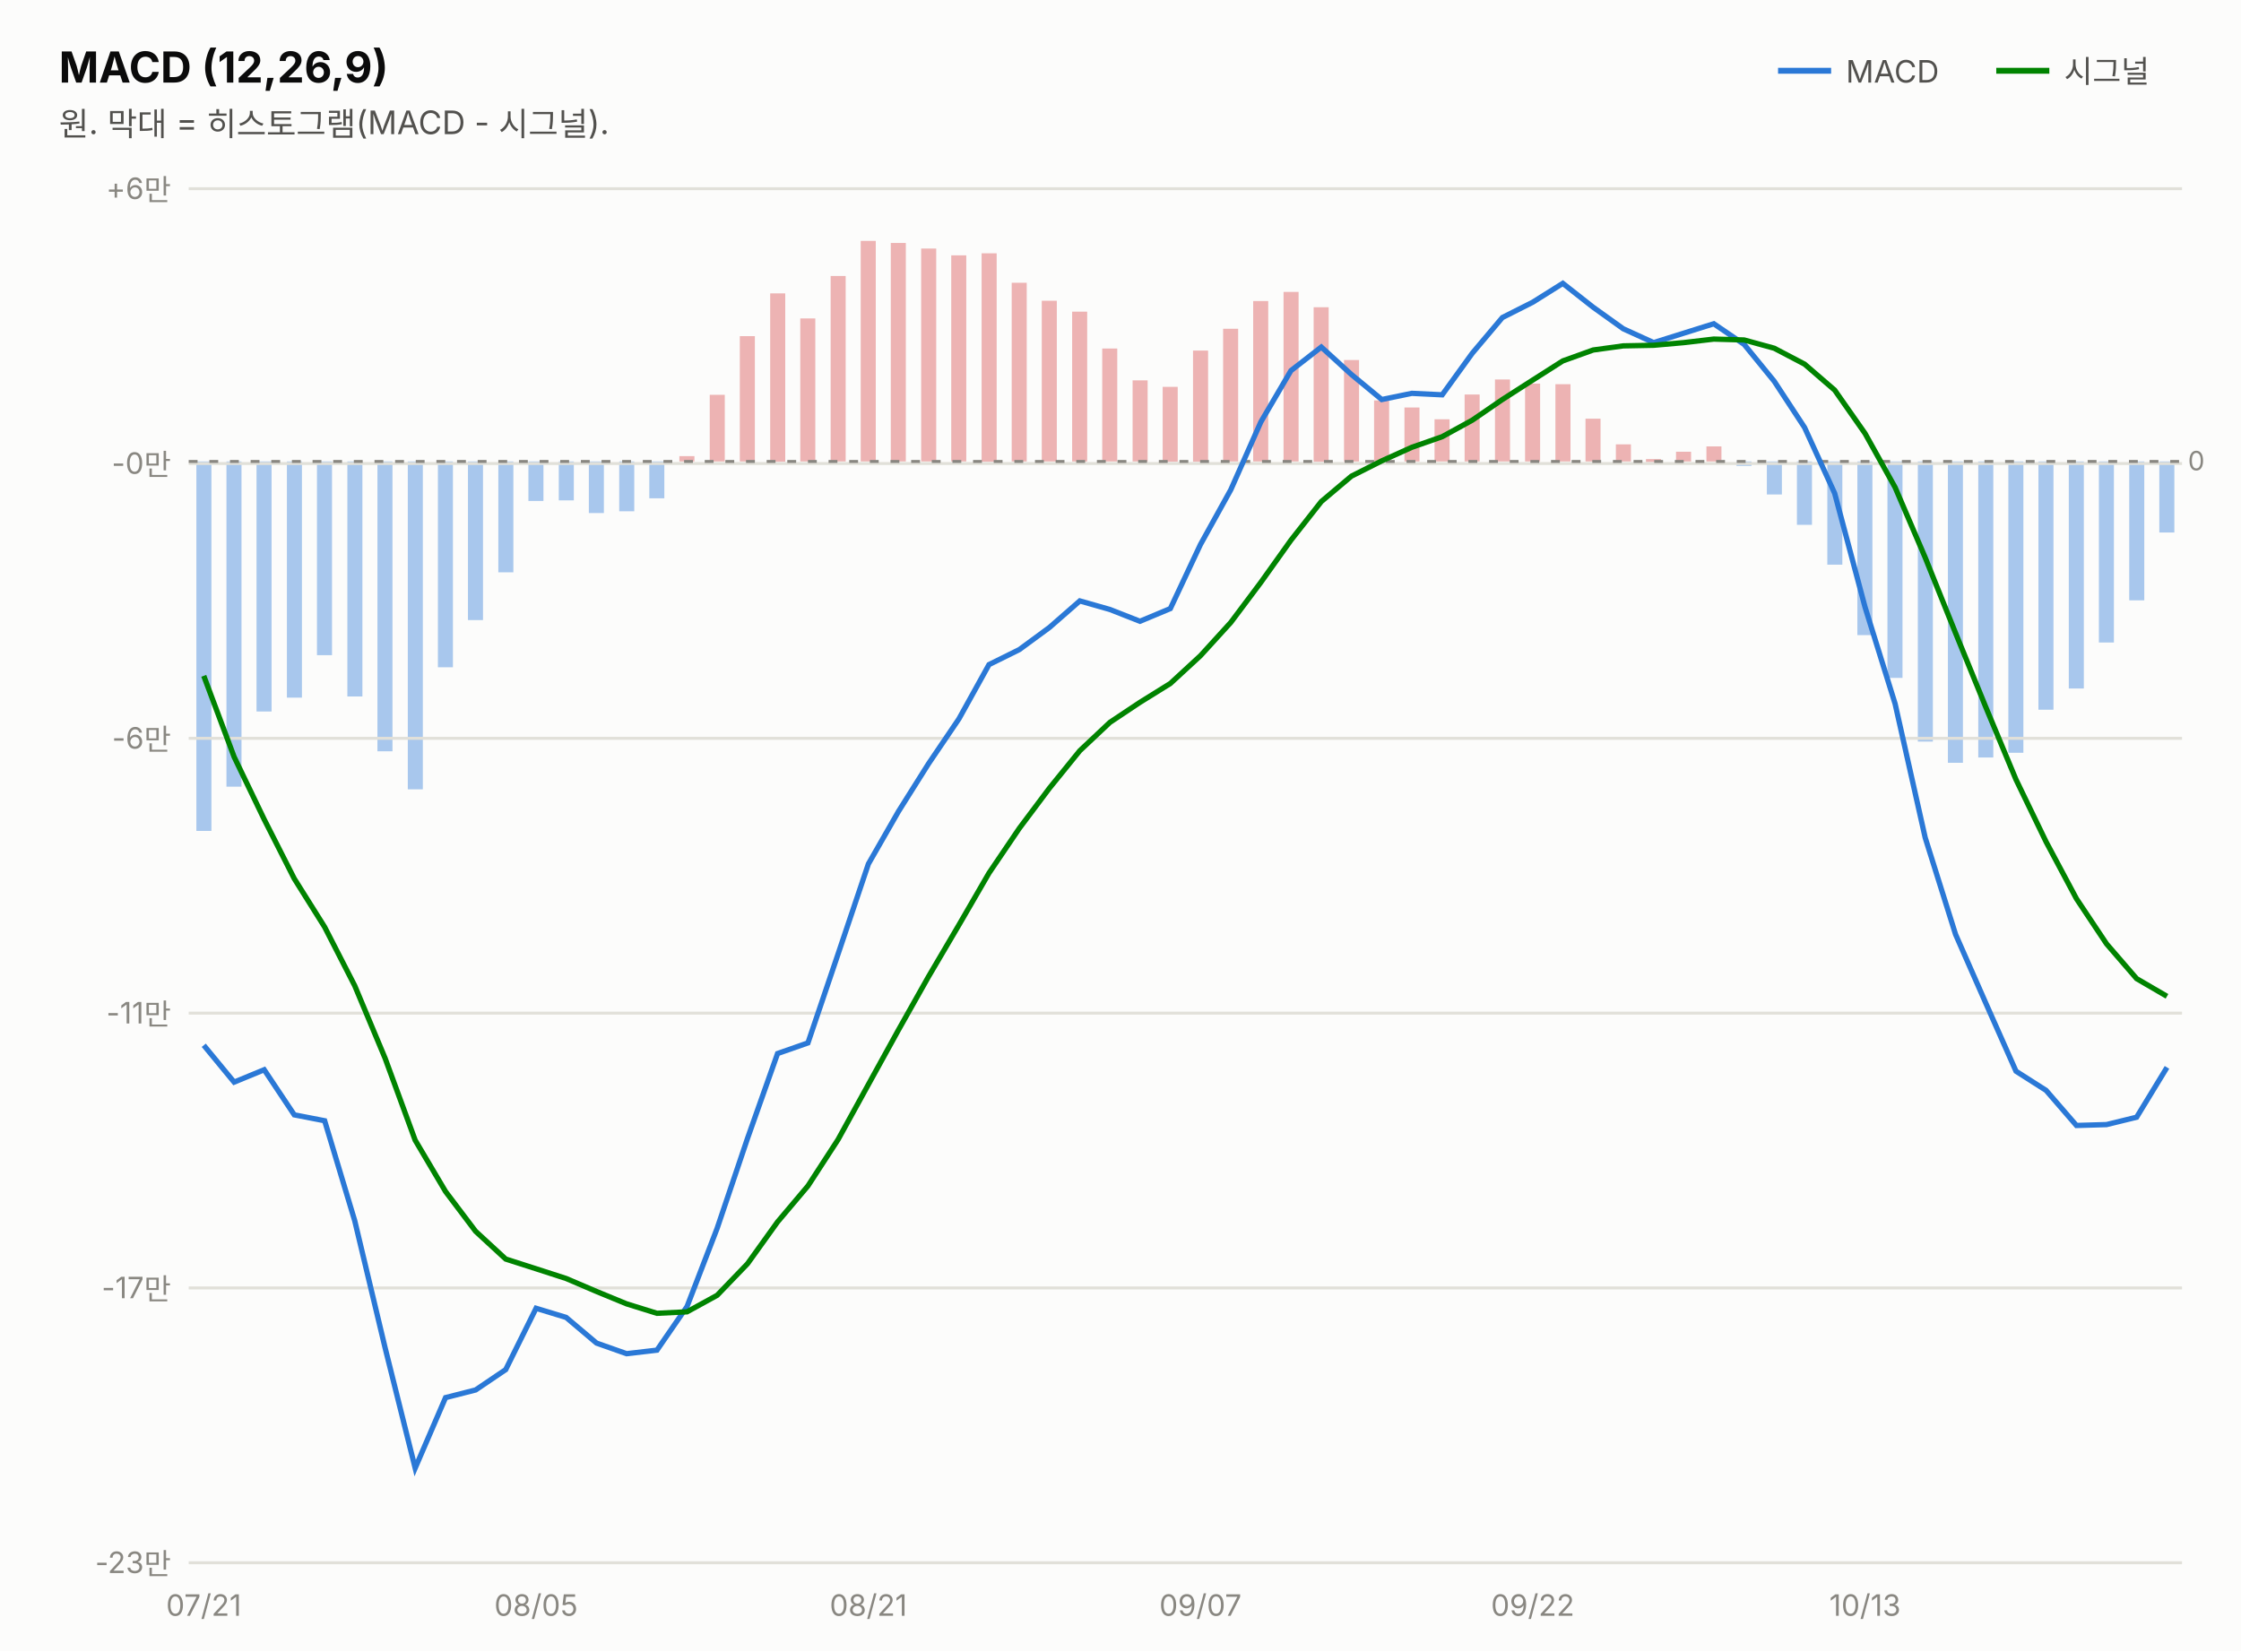
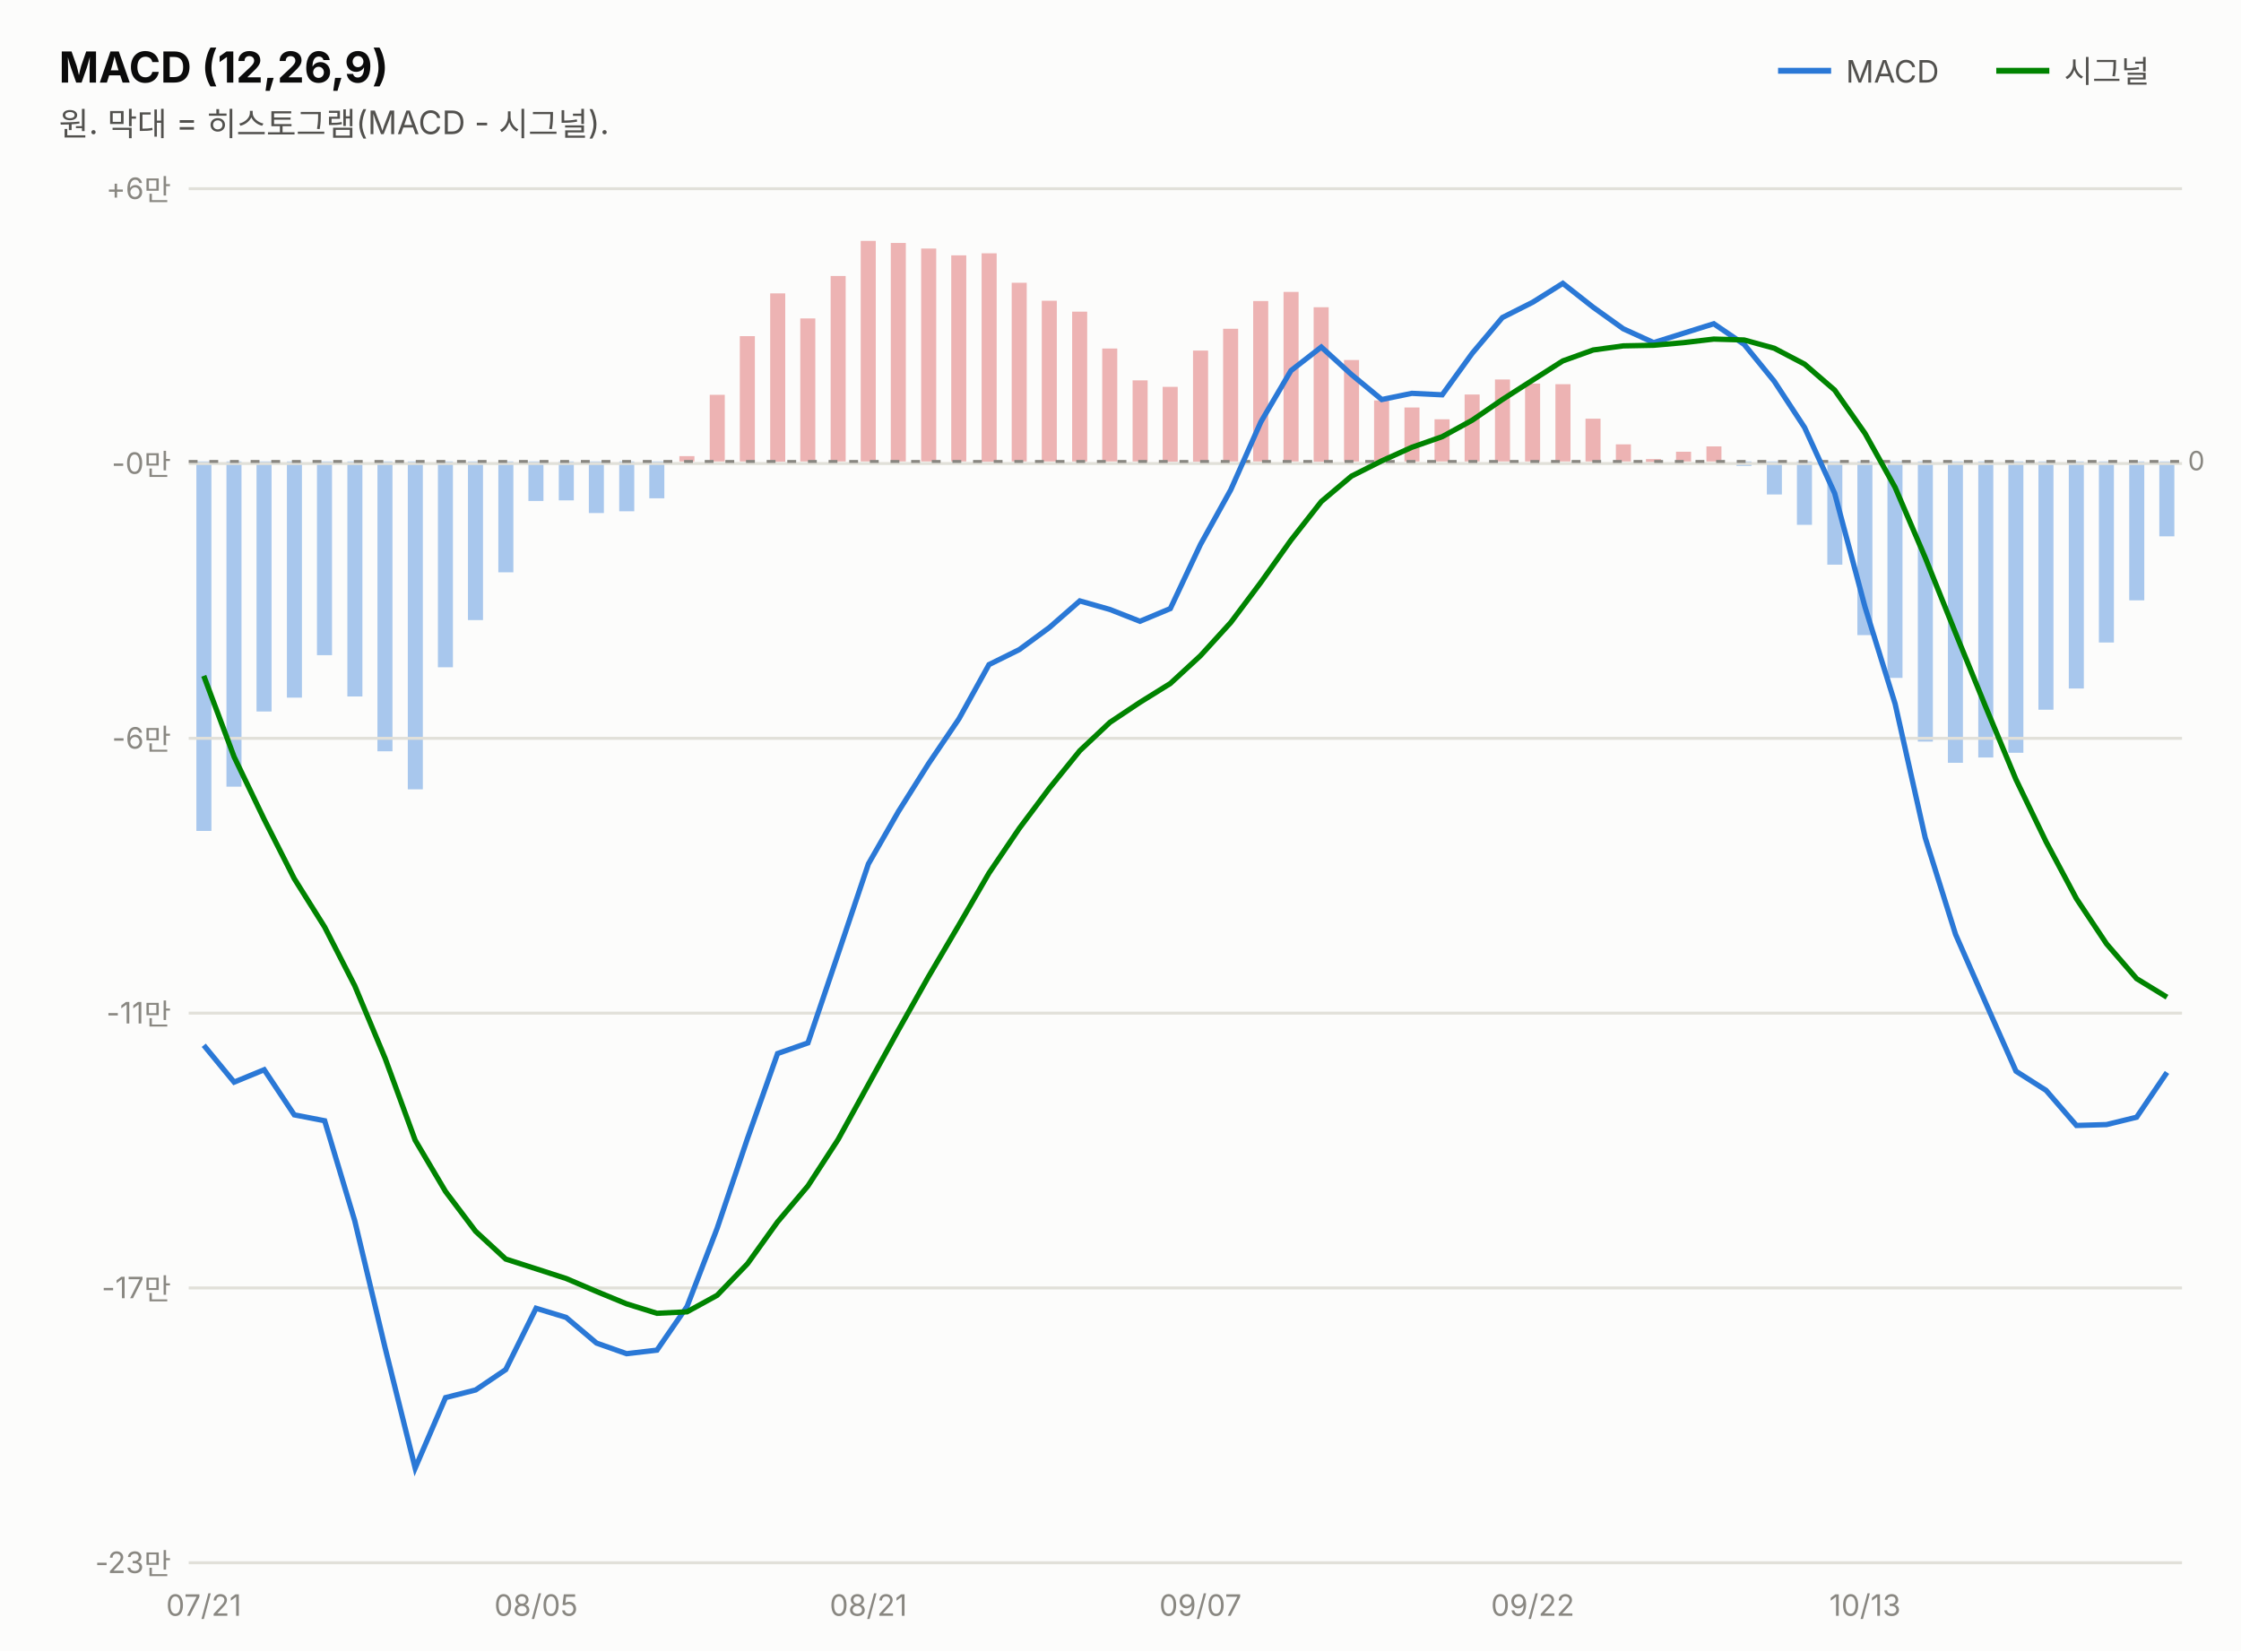
<svg xmlns="http://www.w3.org/2000/svg" width="760" height="560" viewBox="0 0 760 560" font-family="system-ui,-apple-system,&quot;Segoe UI&quot;,&quot;Malgun Gothic&quot;,&quot;Apple SD Gothic Neo&quot;,sans-serif">
  <rect width="760" height="560" fill="#fcfcfb" />
  <text x="20" y="28" font-size="14.5" font-weight="700" fill="#0b0b0b">MACD (12,26,9)</text>
  <text x="20" y="46" font-size="11" fill="#52514e">원. 막대 = 히스토그램(MACD - 시그널).</text>
  <line x1="603" y1="24" x2="621" y2="24" stroke="#2a78d6" stroke-width="2" />
  <text x="626" y="28" font-size="10.5" fill="#52514e">MACD</text>
-   <rect x="732.3" y="156.5" width="5.1" height="24.1" fill="#2a78d6" opacity="0.4" />
+   <rect x="732.3" y="156.5" width="5.1" height="25.4" fill="#2a78d6" opacity="0.4" />
  <rect x="722.1" y="156.5" width="5.1" height="47.1" fill="#2a78d6" opacity="0.4" />
  <rect x="711.8" y="156.5" width="5.1" height="61.4" fill="#2a78d6" opacity="0.4" />
  <rect x="701.6" y="156.5" width="5.1" height="77.0" fill="#2a78d6" opacity="0.4" />
  <rect x="691.3" y="156.5" width="5.1" height="84.2" fill="#2a78d6" opacity="0.4" />
  <rect x="681.1" y="156.5" width="5.1" height="98.8" fill="#2a78d6" opacity="0.4" />
  <rect x="670.9" y="156.5" width="5.1" height="100.4" fill="#2a78d6" opacity="0.4" />
  <rect x="660.6" y="156.5" width="5.1" height="102.2" fill="#2a78d6" opacity="0.4" />
  <rect x="650.4" y="156.5" width="5.1" height="95.0" fill="#2a78d6" opacity="0.4" />
  <rect x="640.1" y="156.5" width="5.1" height="73.4" fill="#2a78d6" opacity="0.4" />
  <rect x="629.9" y="156.5" width="5.1" height="58.9" fill="#2a78d6" opacity="0.4" />
  <rect x="619.7" y="156.5" width="5.1" height="35.0" fill="#2a78d6" opacity="0.4" />
  <rect x="609.4" y="156.5" width="5.1" height="21.5" fill="#2a78d6" opacity="0.4" />
  <rect x="599.2" y="156.5" width="5.1" height="11.2" fill="#2a78d6" opacity="0.4" />
  <rect x="588.9" y="156.5" width="5.1" height="1.5" fill="#2a78d6" opacity="0.4" />
  <rect x="578.7" y="151.4" width="5.1" height="5.1" fill="#d64545" opacity="0.4" />
  <rect x="568.4" y="153.2" width="5.1" height="3.3" fill="#d64545" opacity="0.4" />
  <rect x="558.2" y="155.7" width="5.1" height="1.0" fill="#d64545" opacity="0.4" />
  <rect x="548.0" y="150.7" width="5.1" height="5.8" fill="#d64545" opacity="0.4" />
  <rect x="537.7" y="142.0" width="5.1" height="14.5" fill="#d64545" opacity="0.4" />
  <rect x="527.5" y="130.3" width="5.1" height="26.2" fill="#d64545" opacity="0.4" />
  <rect x="517.2" y="130.1" width="5.1" height="26.4" fill="#d64545" opacity="0.4" />
  <rect x="507.0" y="128.7" width="5.1" height="27.8" fill="#d64545" opacity="0.4" />
  <rect x="496.7" y="133.8" width="5.1" height="22.7" fill="#d64545" opacity="0.4" />
  <rect x="486.5" y="142.2" width="5.1" height="14.3" fill="#d64545" opacity="0.4" />
  <rect x="476.3" y="138.2" width="5.1" height="18.3" fill="#d64545" opacity="0.4" />
  <rect x="466.0" y="135.8" width="5.1" height="20.7" fill="#d64545" opacity="0.4" />
  <rect x="455.8" y="122.1" width="5.1" height="34.4" fill="#d64545" opacity="0.4" />
  <rect x="445.5" y="104.2" width="5.1" height="52.4" fill="#d64545" opacity="0.4" />
  <rect x="435.3" y="99.0" width="5.1" height="57.5" fill="#d64545" opacity="0.4" />
  <rect x="425.0" y="102.1" width="5.1" height="54.4" fill="#d64545" opacity="0.4" />
  <rect x="414.8" y="111.5" width="5.1" height="45.0" fill="#d64545" opacity="0.4" />
  <rect x="404.6" y="118.9" width="5.1" height="37.7" fill="#d64545" opacity="0.4" />
  <rect x="394.3" y="131.2" width="5.1" height="25.4" fill="#d64545" opacity="0.4" />
  <rect x="384.1" y="129.0" width="5.1" height="27.5" fill="#d64545" opacity="0.4" />
  <rect x="373.8" y="118.2" width="5.1" height="38.3" fill="#d64545" opacity="0.4" />
  <rect x="363.6" y="105.7" width="5.1" height="50.8" fill="#d64545" opacity="0.4" />
  <rect x="353.3" y="102.0" width="5.1" height="54.5" fill="#d64545" opacity="0.4" />
  <rect x="343.1" y="95.9" width="5.1" height="60.6" fill="#d64545" opacity="0.4" />
  <rect x="332.9" y="85.9" width="5.1" height="70.7" fill="#d64545" opacity="0.4" />
  <rect x="322.6" y="86.6" width="5.1" height="69.9" fill="#d64545" opacity="0.4" />
  <rect x="312.4" y="84.3" width="5.1" height="72.2" fill="#d64545" opacity="0.4" />
  <rect x="302.1" y="82.4" width="5.1" height="74.1" fill="#d64545" opacity="0.4" />
  <rect x="291.9" y="81.7" width="5.1" height="74.8" fill="#d64545" opacity="0.4" />
  <rect x="281.7" y="93.6" width="5.1" height="62.9" fill="#d64545" opacity="0.4" />
  <rect x="271.4" y="108.0" width="5.1" height="48.5" fill="#d64545" opacity="0.4" />
  <rect x="261.2" y="99.5" width="5.1" height="57.1" fill="#d64545" opacity="0.4" />
  <rect x="250.9" y="114.0" width="5.1" height="42.5" fill="#d64545" opacity="0.4" />
  <rect x="240.7" y="133.9" width="5.1" height="22.6" fill="#d64545" opacity="0.4" />
  <rect x="230.4" y="154.7" width="5.1" height="1.8" fill="#d64545" opacity="0.4" />
  <rect x="220.2" y="156.5" width="5.1" height="12.5" fill="#2a78d6" opacity="0.4" />
  <rect x="210.0" y="156.5" width="5.1" height="16.9" fill="#2a78d6" opacity="0.4" />
  <rect x="199.7" y="156.5" width="5.1" height="17.5" fill="#2a78d6" opacity="0.4" />
  <rect x="189.5" y="156.5" width="5.1" height="13.2" fill="#2a78d6" opacity="0.4" />
  <rect x="179.2" y="156.5" width="5.1" height="13.4" fill="#2a78d6" opacity="0.4" />
  <rect x="169.0" y="156.5" width="5.1" height="37.6" fill="#2a78d6" opacity="0.4" />
  <rect x="158.7" y="156.5" width="5.1" height="53.8" fill="#2a78d6" opacity="0.4" />
  <rect x="148.5" y="156.5" width="5.1" height="69.8" fill="#2a78d6" opacity="0.4" />
  <rect x="138.3" y="156.5" width="5.1" height="111.2" fill="#2a78d6" opacity="0.4" />
  <rect x="128.0" y="156.5" width="5.1" height="98.3" fill="#2a78d6" opacity="0.4" />
  <rect x="117.8" y="156.5" width="5.1" height="79.7" fill="#2a78d6" opacity="0.4" />
  <rect x="107.5" y="156.5" width="5.1" height="65.7" fill="#2a78d6" opacity="0.4" />
  <rect x="97.3" y="156.5" width="5.1" height="80.1" fill="#2a78d6" opacity="0.4" />
  <rect x="87.0" y="156.5" width="5.1" height="84.8" fill="#2a78d6" opacity="0.4" />
  <rect x="76.8" y="156.5" width="5.1" height="110.3" fill="#2a78d6" opacity="0.4" />
  <rect x="66.6" y="156.5" width="5.1" height="125.3" fill="#2a78d6" opacity="0.4" />
  <line x1="677" y1="24" x2="695" y2="24" stroke="#008300" stroke-width="2" />
  <text x="700" y="28" font-size="10.5" fill="#52514e">시그널</text>
  <line x1="64" y1="530.0" x2="740" y2="530.0" stroke="#e1e0d9" stroke-width="1" />
  <text x="58" y="533.5" font-size="10" fill="#898781" text-anchor="end" style="font-variant-numeric:tabular-nums">-23만</text>
  <line x1="64" y1="436.8" x2="740" y2="436.8" stroke="#e1e0d9" stroke-width="1" />
  <text x="58" y="440.3" font-size="10" fill="#898781" text-anchor="end" style="font-variant-numeric:tabular-nums">-17만</text>
  <line x1="64" y1="343.6" x2="740" y2="343.6" stroke="#e1e0d9" stroke-width="1" />
  <text x="58" y="347.1" font-size="10" fill="#898781" text-anchor="end" style="font-variant-numeric:tabular-nums">-11만</text>
  <line x1="64" y1="250.4" x2="740" y2="250.4" stroke="#e1e0d9" stroke-width="1" />
  <text x="58" y="253.9" font-size="10" fill="#898781" text-anchor="end" style="font-variant-numeric:tabular-nums">-6만</text>
  <line x1="64" y1="157.2" x2="740" y2="157.2" stroke="#e1e0d9" stroke-width="1" />
  <text x="58" y="160.7" font-size="10" fill="#898781" text-anchor="end" style="font-variant-numeric:tabular-nums">-0만</text>
  <line x1="64" y1="64.0" x2="740" y2="64.0" stroke="#e1e0d9" stroke-width="1" />
  <text x="58" y="67.5" font-size="10" fill="#898781" text-anchor="end" style="font-variant-numeric:tabular-nums">+6만</text>
  <line x1="64" y1="156.5" x2="740" y2="156.5" stroke="#898781" stroke-width="1" stroke-dasharray="3 4" />
  <text x="742" y="159.5" font-size="9" fill="#898781">0</text>
-   <path d="M69.1,354.5 L79.4,367.0 L89.6,362.8 L99.8,378.1 L110.1,380.1 L120.3,414.0 L130.6,457.1 L140.8,497.9 L151.1,474.0 L161.3,471.4 L171.5,464.5 L181.8,443.7 L192.0,446.8 L202.3,455.5 L212.5,459.1 L222.8,457.9 L233.0,443.1 L243.2,416.6 L253.5,386.1 L263.7,357.3 L274.0,353.7 L284.2,323.6 L294.5,293.0 L304.7,275.2 L314.9,259.0 L325.2,243.8 L335.4,225.4 L345.7,220.3 L355.9,212.8 L366.2,203.8 L376.4,206.7 L386.6,210.7 L396.9,206.4 L407.1,184.7 L417.4,166.1 L427.6,143.1 L437.8,125.7 L448.1,117.7 L458.3,127.0 L468.6,135.5 L478.8,133.4 L489.1,133.9 L499.3,119.8 L509.5,107.7 L519.8,102.5 L530.0,96.1 L540.3,104.2 L550.5,111.5 L560.8,116.2 L571.0,113.0 L581.2,109.8 L591.5,116.8 L601.7,129.3 L612.0,145.0 L622.2,167.3 L632.5,205.9 L642.7,238.7 L652.9,284.1 L663.2,316.9 L673.4,340.1 L683.7,363.3 L693.9,369.8 L704.2,381.7 L714.4,381.4 L724.6,378.9 L734.9,362.0" fill="none" stroke="#2a78d6" stroke-width="1.8" />
-   <path d="M69.1,229.2 L79.4,256.7 L89.6,277.9 L99.8,298.0 L110.1,314.4 L120.3,334.3 L130.6,358.9 L140.8,386.7 L151.1,404.1 L161.3,417.6 L171.5,427.0 L181.8,430.3 L192.0,433.6 L202.3,438.0 L212.5,442.2 L222.8,445.4 L233.0,444.9 L243.2,439.3 L253.5,428.6 L263.7,414.4 L274.0,402.2 L284.2,386.5 L294.5,367.8 L304.7,349.3 L314.9,331.2 L325.2,313.7 L335.4,296.1 L345.7,280.9 L355.9,267.3 L366.2,254.6 L376.4,245.0 L386.6,238.2 L396.9,231.8 L407.1,222.4 L417.4,211.1 L427.6,197.5 L437.8,183.2 L448.1,170.1 L458.3,161.5 L468.6,156.3 L478.8,151.7 L489.1,148.1 L499.3,142.5 L509.5,135.5 L519.8,128.9 L530.0,122.4 L540.3,118.7 L550.5,117.3 L560.8,117.1 L571.0,116.2 L581.2,115.0 L591.5,115.3 L601.7,118.1 L612.0,123.5 L622.2,132.3 L632.5,147.0 L642.7,165.3 L652.9,189.1 L663.2,214.7 L673.4,239.7 L683.7,264.4 L693.9,285.5 L704.2,304.8 L714.4,320.1 L724.6,331.9 L734.9,337.9" fill="none" stroke="#008300" stroke-width="1.8" />
+   <path d="M69.1,354.5 L79.4,367.0 L89.6,362.8 L99.8,378.1 L110.1,380.1 L120.3,414.0 L130.6,457.1 L140.8,497.9 L151.1,474.0 L161.3,471.4 L171.5,464.5 L181.8,443.7 L192.0,446.8 L202.3,455.5 L212.5,459.1 L222.8,457.9 L233.0,443.1 L243.2,416.6 L253.5,386.1 L263.7,357.3 L274.0,353.7 L284.2,323.6 L294.5,293.0 L304.7,275.2 L314.9,259.0 L325.2,243.8 L335.4,225.4 L345.7,220.3 L355.9,212.8 L366.2,203.8 L376.4,206.7 L386.6,210.7 L396.9,206.4 L407.1,184.7 L417.4,166.1 L427.6,143.1 L437.8,125.7 L448.1,117.7 L458.3,127.0 L468.6,135.5 L478.8,133.4 L489.1,133.9 L499.3,119.8 L509.5,107.7 L519.8,102.5 L530.0,96.1 L540.3,104.2 L550.5,111.5 L560.8,116.2 L571.0,113.0 L581.2,109.8 L591.5,116.8 L601.7,129.3 L612.0,145.0 L622.2,167.3 L632.5,205.9 L642.7,238.7 L652.9,284.1 L663.2,316.9 L673.4,340.1 L683.7,363.3 L693.9,369.8 L704.2,381.7 L714.4,381.4 L724.6,378.9 L734.9,363.7" fill="none" stroke="#2a78d6" stroke-width="1.8" />
+   <path d="M69.1,229.2 L79.4,256.7 L89.6,277.9 L99.8,298.0 L110.1,314.4 L120.3,334.3 L130.6,358.9 L140.8,386.7 L151.1,404.1 L161.3,417.6 L171.5,427.0 L181.8,430.3 L192.0,433.6 L202.3,438.0 L212.5,442.2 L222.8,445.4 L233.0,444.9 L243.2,439.3 L253.5,428.6 L263.7,414.4 L274.0,402.2 L284.2,386.5 L294.5,367.8 L304.7,349.3 L314.9,331.2 L325.2,313.7 L335.4,296.1 L345.7,280.9 L355.9,267.3 L366.2,254.6 L376.4,245.0 L386.6,238.2 L396.9,231.8 L407.1,222.4 L417.4,211.1 L427.6,197.5 L437.8,183.2 L448.1,170.1 L458.3,161.5 L468.6,156.3 L478.8,151.7 L489.1,148.1 L499.3,142.5 L509.5,135.5 L519.8,128.9 L530.0,122.4 L540.3,118.7 L550.5,117.3 L560.8,117.1 L571.0,116.2 L581.2,115.0 L591.5,115.3 L601.7,118.1 L612.0,123.5 L622.2,132.3 L632.5,147.0 L642.7,165.3 L652.9,189.1 L663.2,214.7 L673.4,239.7 L683.7,264.4 L693.9,285.5 L704.2,304.8 L714.4,320.1 L724.6,331.9 L734.9,338.2" fill="none" stroke="#008300" stroke-width="1.8" />
  <text x="69.1" y="548" font-size="10" fill="#898781" text-anchor="middle">07/21</text>
  <text x="181.8" y="548" font-size="10" fill="#898781" text-anchor="middle">08/05</text>
  <text x="294.5" y="548" font-size="10" fill="#898781" text-anchor="middle">08/21</text>
  <text x="407.1" y="548" font-size="10" fill="#898781" text-anchor="middle">09/07</text>
  <text x="519.8" y="548" font-size="10" fill="#898781" text-anchor="middle">09/22</text>
  <text x="632.5" y="548" font-size="10" fill="#898781" text-anchor="middle">10/13</text>
</svg>
